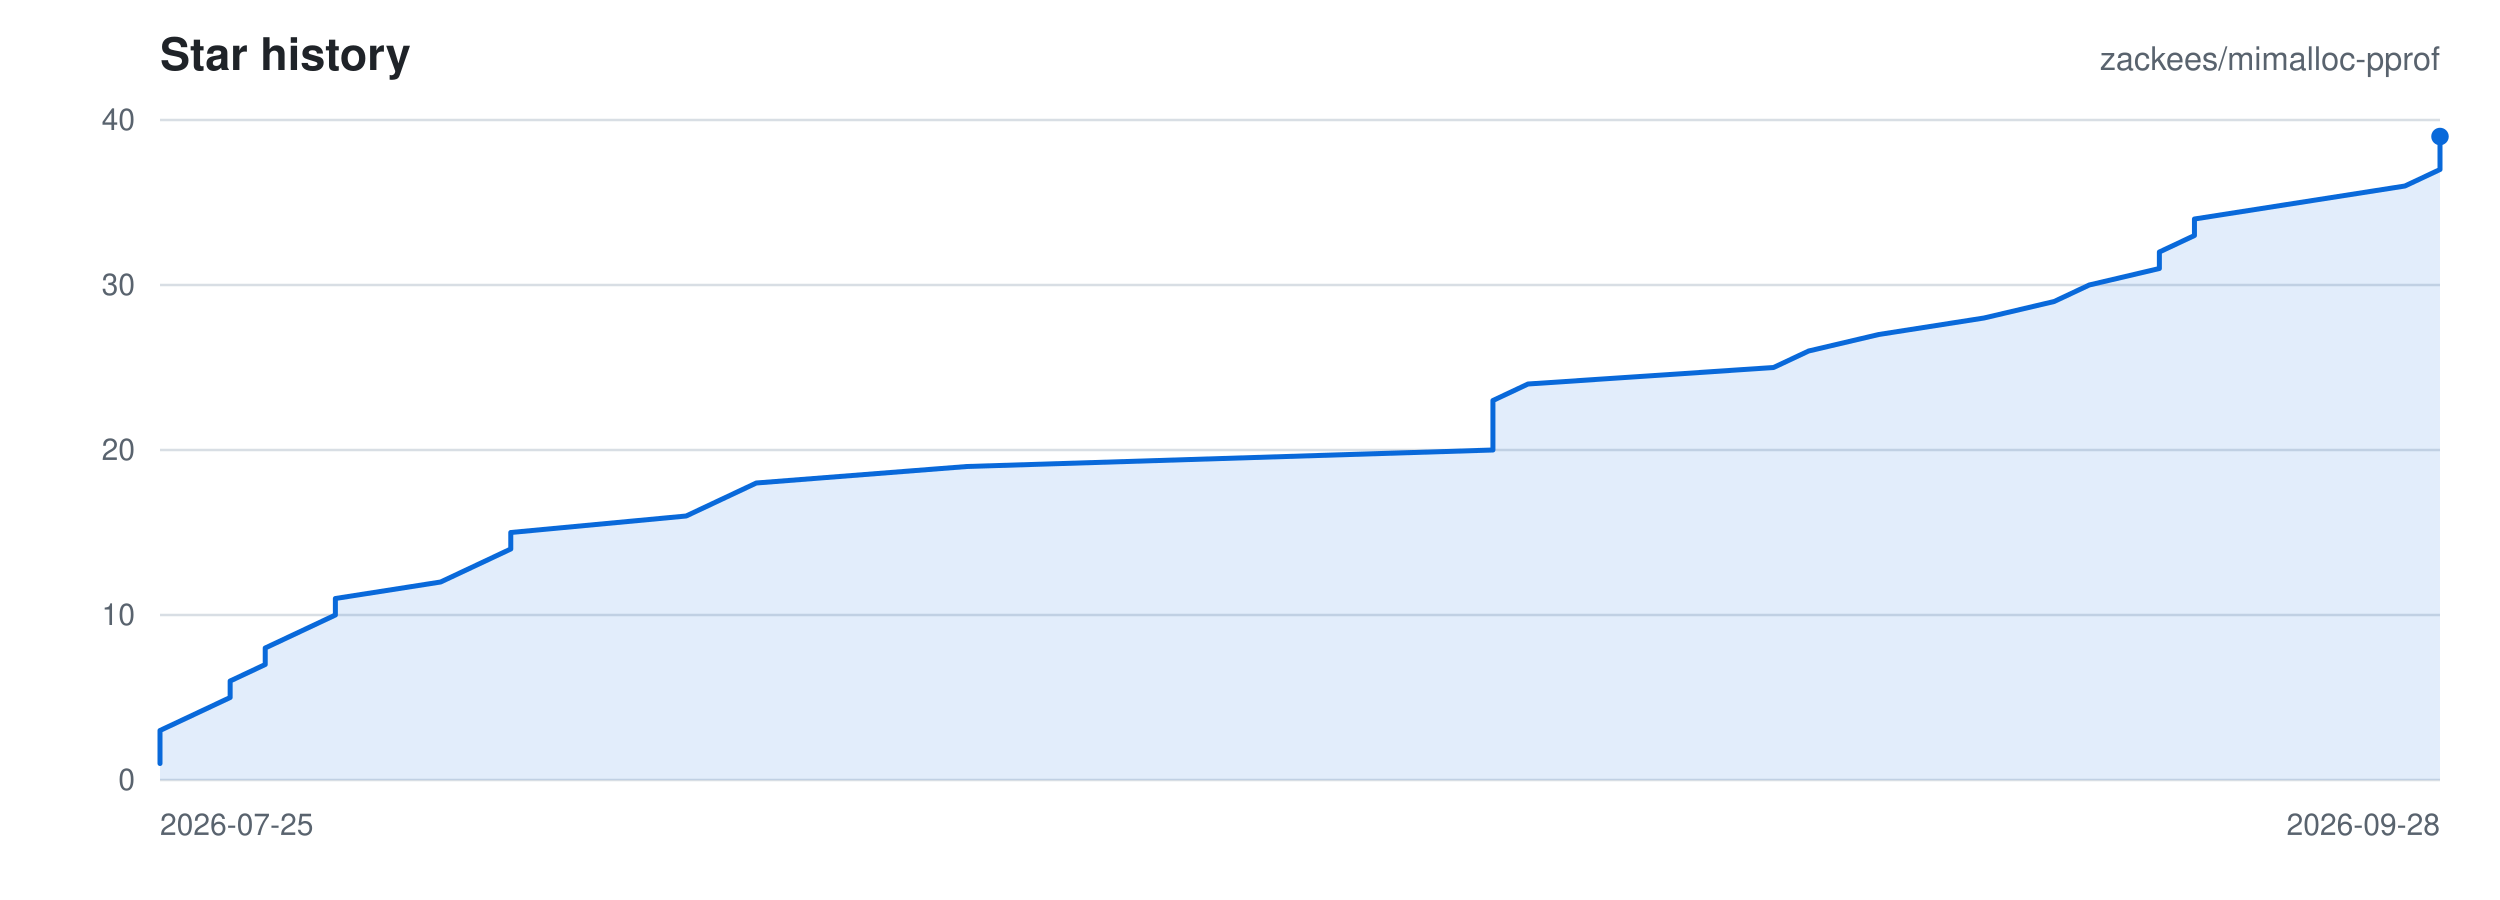
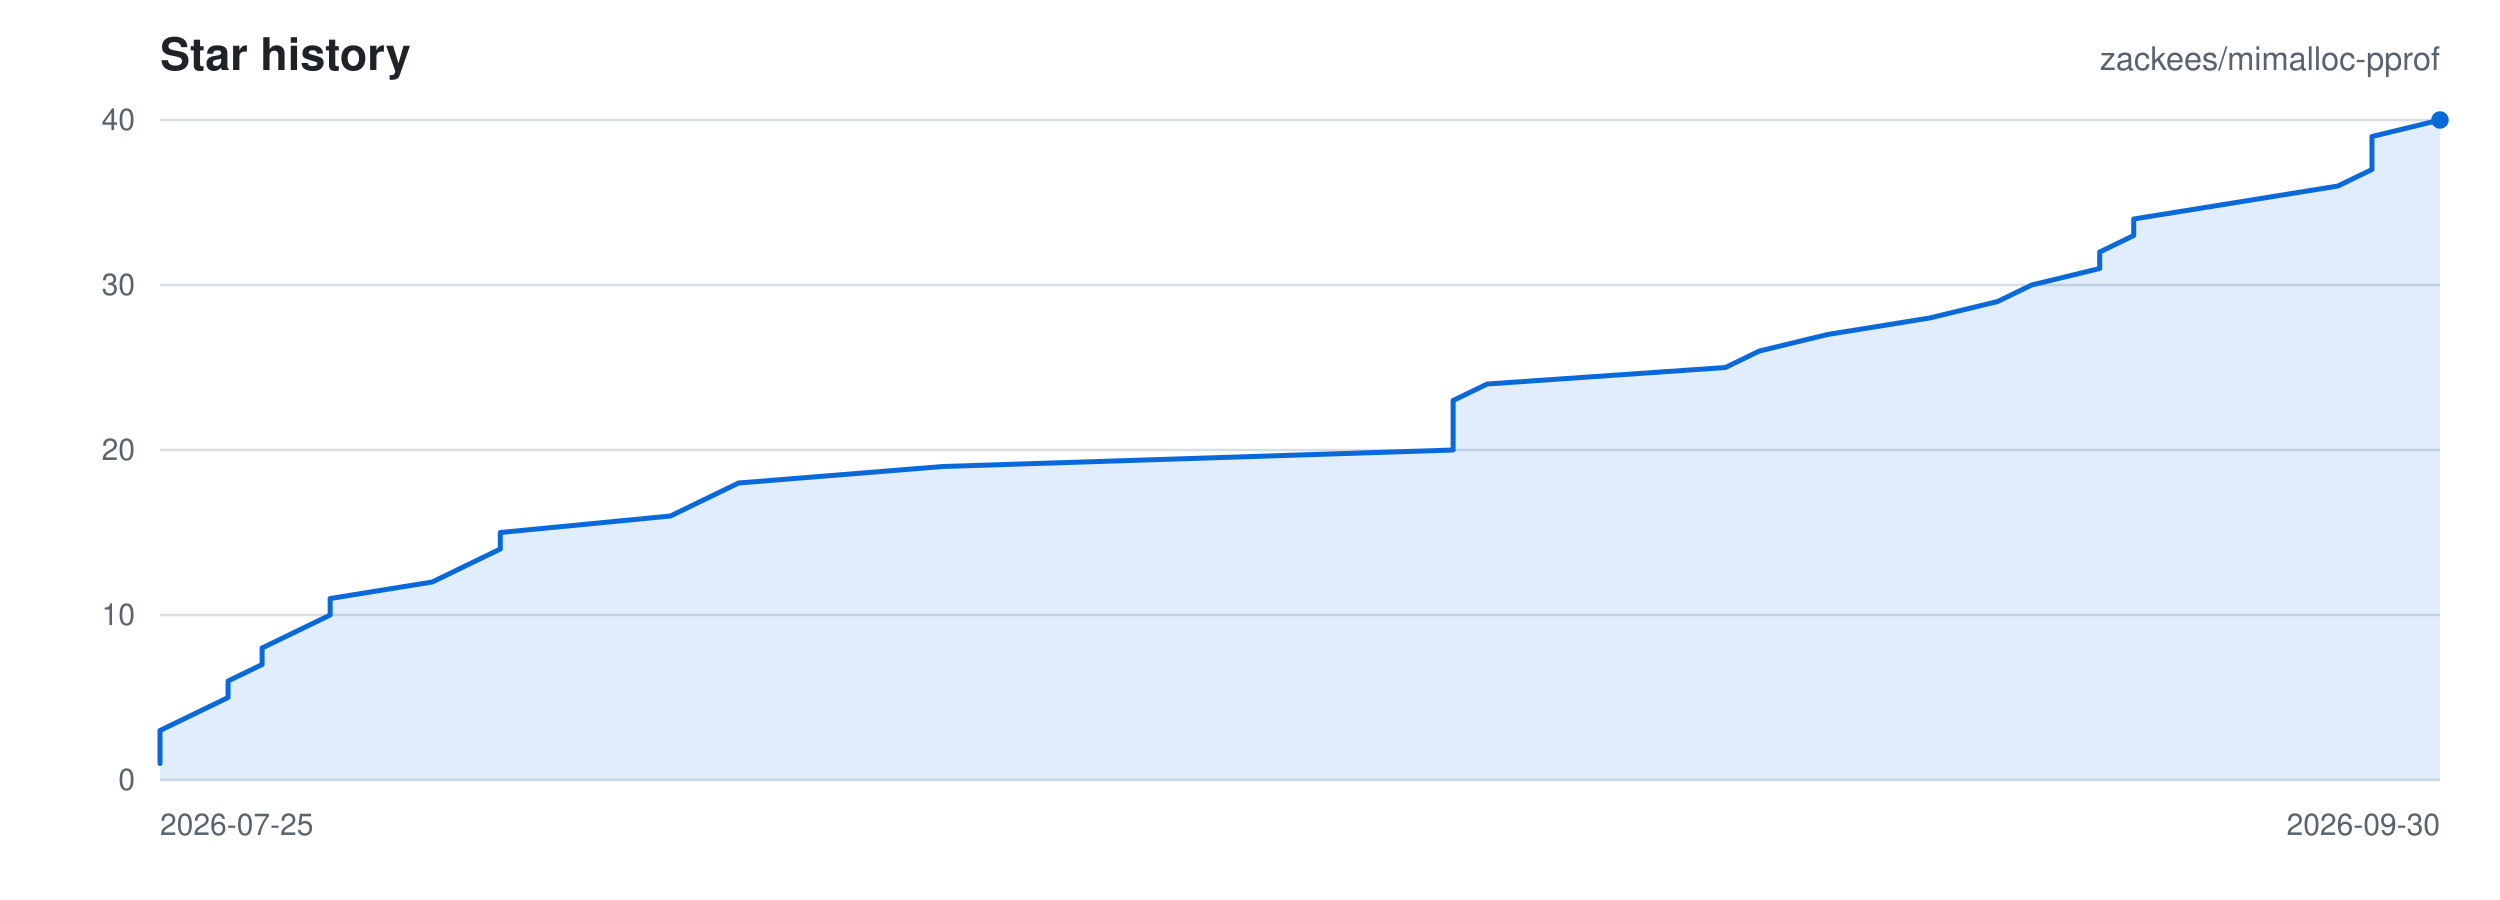
<svg xmlns="http://www.w3.org/2000/svg" viewBox="0 0 1000 360" width="1000" height="360" role="img" aria-label="Star history for zackees/mimalloc-pprof">
  <rect width="1000" height="360" fill="#ffffff" />
  <g font-family="-apple-system,BlinkMacSystemFont,Segoe UI,Helvetica,Arial,sans-serif">
    <text x="64" y="28" font-size="18" font-weight="600" fill="#1f2328">Star history</text>
    <text x="976" y="28" font-size="13" text-anchor="end" fill="#59636e">zackees/mimalloc-pprof</text>
    <line x1="64" y1="312.00" x2="976" y2="312.00" stroke="#d8dee4" stroke-width="1" />
    <text x="54" y="316.00" font-size="12" text-anchor="end" fill="#59636e">0</text>
    <line x1="64" y1="246.00" x2="976" y2="246.00" stroke="#d8dee4" stroke-width="1" />
    <text x="54" y="250.00" font-size="12" text-anchor="end" fill="#59636e">10</text>
    <line x1="64" y1="180.00" x2="976" y2="180.00" stroke="#d8dee4" stroke-width="1" />
    <text x="54" y="184.00" font-size="12" text-anchor="end" fill="#59636e">20</text>
    <line x1="64" y1="114.00" x2="976" y2="114.00" stroke="#d8dee4" stroke-width="1" />
    <text x="54" y="118.00" font-size="12" text-anchor="end" fill="#59636e">30</text>
    <line x1="64" y1="48.00" x2="976" y2="48.00" stroke="#d8dee4" stroke-width="1" />
    <text x="54" y="52.00" font-size="12" text-anchor="end" fill="#59636e">40</text>
    <text x="64.00" y="334.00" font-size="12" text-anchor="start" fill="#59636e">2026-07-25</text>
-     <text x="976.00" y="334.00" font-size="12" text-anchor="end" fill="#59636e">2026-09-28</text>
-     <path d="M 64.00 305.40 L 64.00 298.80 L 64.00 292.20 L 78.03 285.60 L 92.06 279.00 L 92.06 272.40 L 106.09 265.80 L 106.09 259.20 L 120.12 252.60 L 134.15 246.00 L 134.15 239.40 L 176.25 232.80 L 190.28 226.20 L 204.31 219.60 L 204.31 213.00 L 274.46 206.40 L 288.49 199.80 L 302.52 193.20 L 386.71 186.60 L 597.17 180.00 L 597.17 173.40 L 597.17 166.80 L 597.17 160.20 L 611.20 153.60 L 709.42 147.00 L 723.45 140.40 L 751.51 133.80 L 793.60 127.20 L 821.66 120.60 L 835.69 114.00 L 863.75 107.40 L 863.75 100.80 L 877.78 94.20 L 877.78 87.60 L 919.88 81.00 L 961.97 74.40 L 976.00 67.80 L 976.00 61.20 L 976.00 54.60 L 976.00 312.00 L 64.00 312.00 Z" fill="rgba(9,105,218,0.12)" stroke="none" />
-     <path d="M 64.00 305.40 L 64.00 298.80 L 64.00 292.20 L 78.03 285.60 L 92.06 279.00 L 92.06 272.40 L 106.09 265.80 L 106.09 259.20 L 120.12 252.60 L 134.15 246.00 L 134.15 239.40 L 176.25 232.80 L 190.28 226.20 L 204.31 219.60 L 204.31 213.00 L 274.46 206.40 L 288.49 199.80 L 302.52 193.20 L 386.71 186.60 L 597.17 180.00 L 597.17 173.40 L 597.17 166.80 L 597.17 160.20 L 611.20 153.60 L 709.42 147.00 L 723.45 140.40 L 751.51 133.80 L 793.60 127.20 L 821.66 120.60 L 835.69 114.00 L 863.75 107.40 L 863.75 100.80 L 877.78 94.20 L 877.78 87.60 L 919.88 81.00 L 961.97 74.40 L 976.00 67.80 L 976.00 61.20 L 976.00 54.60" fill="none" stroke="#0969da" stroke-width="2" stroke-linejoin="round" stroke-linecap="round" />
-     <circle cx="976.00" cy="54.60" r="3.5" fill="#0969da" />
+     <text x="976.00" y="334.00" font-size="12" text-anchor="end" fill="#59636e">2026-09-30</text>
+     <path d="M 64.00 305.40 L 64.00 298.80 L 64.00 292.20 L 77.61 285.60 L 91.22 279.00 L 91.22 272.40 L 104.84 265.80 L 104.84 259.20 L 118.45 252.60 L 132.06 246.00 L 132.06 239.40 L 172.90 232.80 L 186.51 226.20 L 200.12 219.60 L 200.12 213.00 L 268.18 206.40 L 281.79 199.80 L 295.40 193.20 L 377.07 186.60 L 581.25 180.00 L 581.25 173.40 L 581.25 166.80 L 581.25 160.20 L 594.87 153.60 L 690.15 147.00 L 703.76 140.40 L 730.99 133.80 L 771.82 127.20 L 799.04 120.60 L 812.66 114.00 L 839.88 107.40 L 839.88 100.80 L 853.49 94.20 L 853.49 87.60 L 894.33 81.00 L 935.16 74.40 L 948.78 67.80 L 948.78 61.20 L 948.78 54.60 L 976.00 48.00 L 976.00 312.00 L 64.00 312.00 Z" fill="rgba(9,105,218,0.12)" stroke="none" />
+     <path d="M 64.00 305.40 L 64.00 298.80 L 64.00 292.20 L 77.61 285.60 L 91.22 279.00 L 91.22 272.40 L 104.84 265.80 L 104.84 259.20 L 118.45 252.60 L 132.06 246.00 L 132.06 239.40 L 172.90 232.80 L 186.51 226.20 L 200.12 219.60 L 200.12 213.00 L 268.18 206.40 L 281.79 199.80 L 295.40 193.20 L 377.07 186.60 L 581.25 180.00 L 581.25 173.40 L 581.25 166.80 L 581.25 160.20 L 594.87 153.60 L 690.15 147.00 L 703.76 140.40 L 730.99 133.80 L 771.82 127.20 L 799.04 120.60 L 812.66 114.00 L 839.88 107.40 L 839.88 100.80 L 853.49 94.20 L 853.49 87.60 L 894.33 81.00 L 935.16 74.40 L 948.78 67.80 L 948.78 61.20 L 948.78 54.60 L 976.00 48.00" fill="none" stroke="#0969da" stroke-width="2" stroke-linejoin="round" stroke-linecap="round" />
+     <circle cx="976.00" cy="48.00" r="3.5" fill="#0969da" />
  </g>
</svg>
